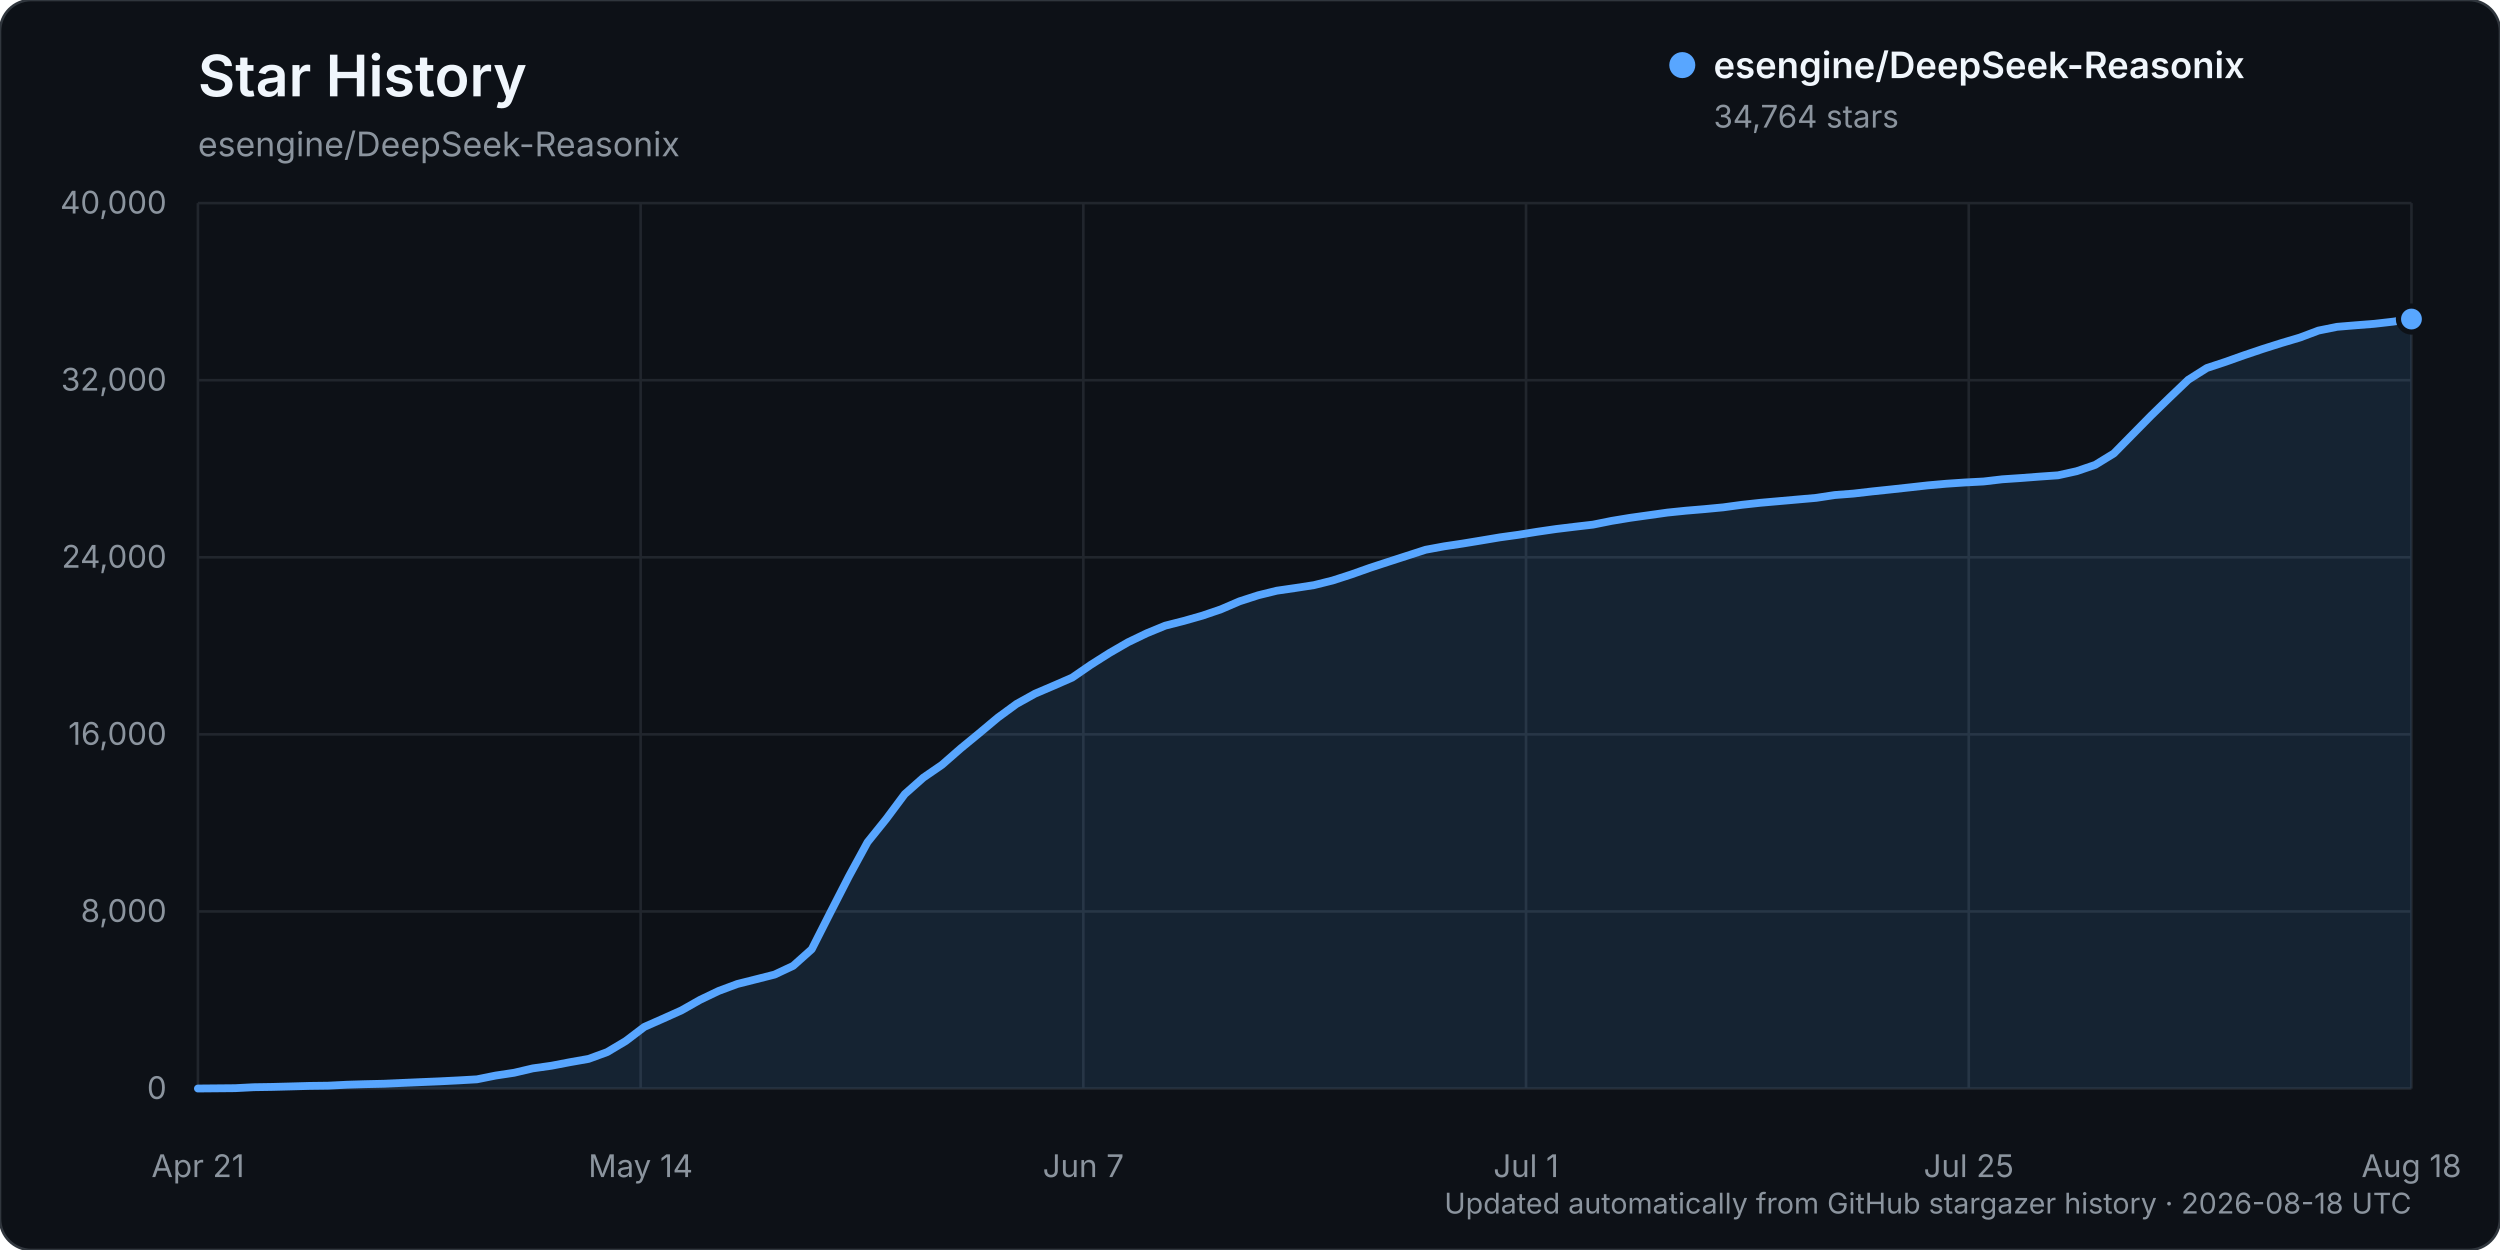
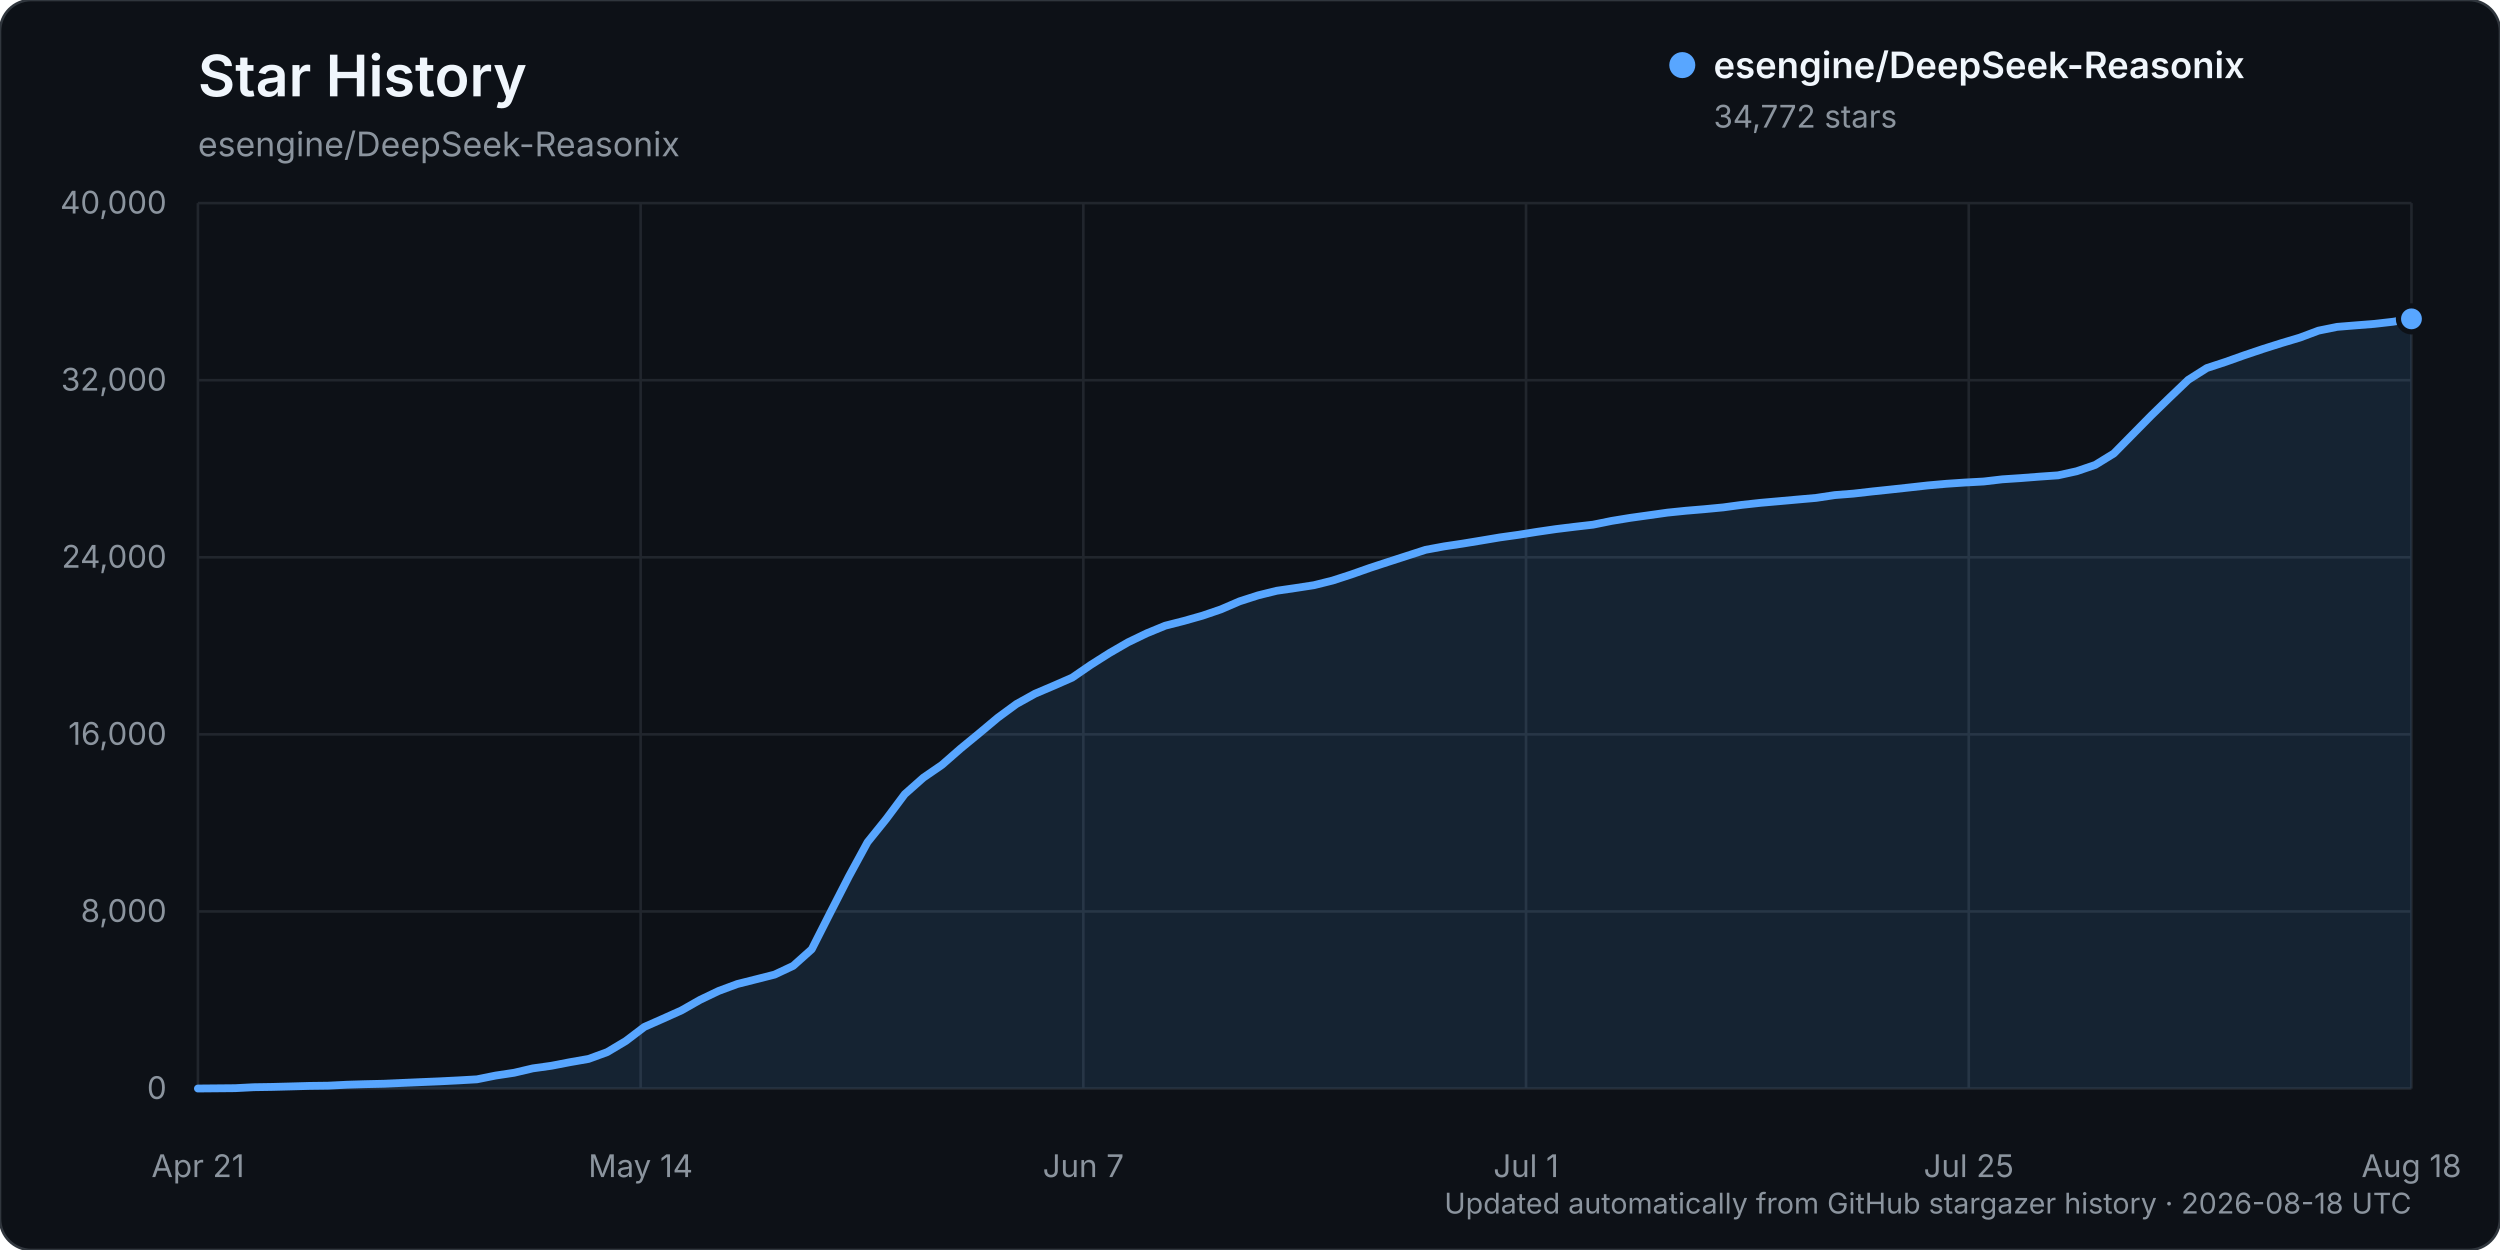
<svg xmlns="http://www.w3.org/2000/svg" width="960" height="480" viewBox="0 0 960 480" role="img" aria-labelledby="title description">
  <rect width="960" height="480" rx="12" fill="#0d1117" stroke="#30363d" />
  <text x="76" y="37" fill="#f0f6fc" font-family="-apple-system, BlinkMacSystemFont, 'Segoe UI', sans-serif" font-size="22" font-weight="600">Star History</text>
  <text x="76" y="60" fill="#8b949e" font-family="-apple-system, BlinkMacSystemFont, 'Segoe UI', sans-serif" font-size="13">esengine/DeepSeek-Reasonix</text>
  <g font-family="-apple-system, BlinkMacSystemFont, 'Segoe UI', sans-serif">
    <line x1="76" y1="418.00" x2="926" y2="418.00" stroke="#21262d" stroke-width="1" />
    <text x="64" y="422.00" text-anchor="end" fill="#8b949e" font-size="12">0</text>
    <line x1="76" y1="350.00" x2="926" y2="350.00" stroke="#21262d" stroke-width="1" />
    <text x="64" y="354.00" text-anchor="end" fill="#8b949e" font-size="12">8,000</text>
    <line x1="76" y1="282.00" x2="926" y2="282.00" stroke="#21262d" stroke-width="1" />
    <text x="64" y="286.00" text-anchor="end" fill="#8b949e" font-size="12">16,000</text>
    <line x1="76" y1="214.00" x2="926" y2="214.00" stroke="#21262d" stroke-width="1" />
    <text x="64" y="218.00" text-anchor="end" fill="#8b949e" font-size="12">24,000</text>
    <line x1="76" y1="146.00" x2="926" y2="146.00" stroke="#21262d" stroke-width="1" />
    <text x="64" y="150.00" text-anchor="end" fill="#8b949e" font-size="12">32,000</text>
    <line x1="76" y1="78.00" x2="926" y2="78.00" stroke="#21262d" stroke-width="1" />
    <text x="64" y="82.00" text-anchor="end" fill="#8b949e" font-size="12">40,000</text>
    <line x1="76.00" y1="78" x2="76.00" y2="418" stroke="#21262d" stroke-width="1" />
    <text x="76.00" y="452" text-anchor="middle" fill="#8b949e" font-size="12">Apr 21</text>
    <line x1="246.00" y1="78" x2="246.00" y2="418" stroke="#21262d" stroke-width="1" />
    <text x="246.00" y="452" text-anchor="middle" fill="#8b949e" font-size="12">May 14</text>
    <line x1="416.00" y1="78" x2="416.00" y2="418" stroke="#21262d" stroke-width="1" />
    <text x="416.00" y="452" text-anchor="middle" fill="#8b949e" font-size="12">Jun 7</text>
    <line x1="586.00" y1="78" x2="586.00" y2="418" stroke="#21262d" stroke-width="1" />
    <text x="586.00" y="452" text-anchor="middle" fill="#8b949e" font-size="12">Jul 1</text>
    <line x1="756.00" y1="78" x2="756.00" y2="418" stroke="#21262d" stroke-width="1" />
    <text x="756.00" y="452" text-anchor="middle" fill="#8b949e" font-size="12">Jul 25</text>
    <line x1="926.00" y1="78" x2="926.00" y2="418" stroke="#21262d" stroke-width="1" />
    <text x="926.00" y="452" text-anchor="middle" fill="#8b949e" font-size="12">Aug 18</text>
-     <path d="M76.00,417.99 L90.29,417.86 L97.43,417.49 L104.57,417.38 L111.71,417.19 L118.86,416.99 L126.00,416.90 L133.14,416.54 L140.29,416.32 L147.43,416.16 L154.57,415.84 L161.71,415.53 L168.86,415.23 L176.00,414.87 L183.14,414.46 L190.29,413.02 L197.43,411.94 L204.57,410.26 L211.71,409.25 L218.86,407.88 L226.00,406.62 L233.14,404.01 L240.29,399.75 L247.43,394.33 L254.57,391.18 L261.71,387.97 L268.86,383.92 L276.00,380.51 L283.14,377.85 L290.29,376.05 L297.43,374.24 L304.57,370.89 L311.71,364.51 L318.86,350.41 L326.00,336.49 L333.14,323.39 L340.29,314.51 L347.43,304.94 L354.57,298.61 L361.71,293.70 L368.86,287.44 L376.00,281.57 L383.14,275.59 L390.29,270.35 L397.43,266.38 L404.57,263.33 L411.71,260.21 L418.86,255.29 L426.00,250.77 L433.14,246.64 L440.29,243.20 L447.43,240.26 L454.57,238.44 L461.71,236.41 L468.86,233.97 L476.00,230.90 L483.14,228.59 L490.29,226.83 L497.43,225.79 L504.57,224.69 L511.71,222.91 L518.86,220.60 L526.00,218.07 L533.14,215.73 L540.29,213.42 L547.43,211.11 L554.57,209.79 L561.71,208.72 L568.86,207.54 L576.00,206.34 L583.14,205.35 L590.29,204.20 L597.43,203.16 L604.57,202.29 L611.71,201.46 L618.86,200.02 L626.00,198.84 L633.14,197.84 L640.29,196.83 L647.43,196.10 L654.57,195.50 L661.71,194.82 L668.86,193.85 L676.00,193.07 L683.14,192.44 L690.29,191.81 L697.43,191.18 L704.57,190.09 L711.71,189.54 L718.86,188.71 L726.00,187.96 L733.14,187.18 L740.29,186.38 L747.43,185.75 L754.57,185.27 L761.71,184.89 L768.86,184.05 L776.00,183.57 L783.14,183.02 L790.29,182.52 L797.43,180.94 L804.57,178.51 L811.71,174.13 L818.86,166.86 L826.00,159.61 L833.14,152.66 L840.29,145.83 L847.43,141.32 L854.57,138.96 L861.71,136.42 L868.86,134.01 L876.00,131.75 L883.14,129.63 L890.29,126.94 L897.43,125.50 L904.57,124.91 L911.71,124.35 L918.86,123.53 L926.00,122.51 L926.00,418.00 L76.00,418.00 Z" fill="#58a6ff" opacity="0.12" />
-     <path d="M76.00,417.99 L90.29,417.86 L97.43,417.49 L104.57,417.38 L111.71,417.19 L118.86,416.99 L126.00,416.90 L133.14,416.54 L140.29,416.32 L147.43,416.16 L154.57,415.84 L161.71,415.53 L168.86,415.23 L176.00,414.87 L183.14,414.46 L190.29,413.02 L197.43,411.94 L204.57,410.26 L211.71,409.25 L218.86,407.88 L226.00,406.62 L233.14,404.01 L240.29,399.75 L247.43,394.33 L254.57,391.18 L261.71,387.97 L268.86,383.92 L276.00,380.51 L283.14,377.85 L290.29,376.05 L297.43,374.24 L304.57,370.89 L311.71,364.51 L318.86,350.41 L326.00,336.49 L333.14,323.39 L340.29,314.51 L347.43,304.94 L354.57,298.61 L361.71,293.70 L368.86,287.44 L376.00,281.57 L383.14,275.59 L390.29,270.35 L397.43,266.38 L404.57,263.33 L411.71,260.21 L418.86,255.29 L426.00,250.77 L433.14,246.64 L440.29,243.20 L447.43,240.26 L454.57,238.44 L461.71,236.41 L468.86,233.97 L476.00,230.90 L483.14,228.59 L490.29,226.83 L497.43,225.79 L504.57,224.69 L511.71,222.91 L518.86,220.60 L526.00,218.07 L533.14,215.73 L540.29,213.42 L547.43,211.11 L554.57,209.79 L561.71,208.72 L568.86,207.54 L576.00,206.34 L583.14,205.35 L590.29,204.20 L597.43,203.16 L604.57,202.29 L611.71,201.46 L618.86,200.02 L626.00,198.84 L633.14,197.84 L640.29,196.83 L647.43,196.10 L654.57,195.50 L661.71,194.82 L668.86,193.85 L676.00,193.07 L683.14,192.44 L690.29,191.81 L697.43,191.18 L704.57,190.09 L711.71,189.54 L718.86,188.71 L726.00,187.96 L733.14,187.18 L740.29,186.38 L747.43,185.75 L754.57,185.27 L761.71,184.89 L768.86,184.05 L776.00,183.57 L783.14,183.02 L790.29,182.52 L797.43,180.94 L804.57,178.51 L811.71,174.13 L818.86,166.86 L826.00,159.61 L833.14,152.66 L840.29,145.83 L847.43,141.32 L854.57,138.96 L861.71,136.42 L868.86,134.01 L876.00,131.75 L883.14,129.63 L890.29,126.94 L897.43,125.50 L904.57,124.91 L911.71,124.35 L918.86,123.53 L926.00,122.51" fill="none" stroke="#58a6ff" stroke-width="3" stroke-linecap="round" stroke-linejoin="round" />
-     <circle cx="926.00" cy="122.51" r="5" fill="#58a6ff" stroke="#0d1117" stroke-width="2" />
+     <path d="M76.00,417.99 L90.29,417.86 L97.43,417.49 L104.57,417.38 L111.71,417.19 L118.86,416.99 L126.00,416.90 L133.14,416.54 L140.29,416.32 L147.43,416.16 L154.57,415.84 L161.71,415.53 L168.86,415.23 L176.00,414.87 L183.14,414.46 L190.29,413.02 L197.43,411.94 L204.57,410.26 L211.71,409.26 L218.86,407.88 L226.00,406.63 L233.14,404.02 L240.29,399.76 L247.43,394.34 L254.57,391.19 L261.71,387.98 L268.86,383.92 L276.00,380.51 L283.14,377.86 L290.29,376.06 L297.43,374.25 L304.57,370.90 L311.71,364.52 L318.86,350.42 L326.00,336.50 L333.14,323.39 L340.29,314.52 L347.43,304.96 L354.57,298.63 L361.71,293.72 L368.86,287.46 L376.00,281.59 L383.14,275.61 L390.29,270.36 L397.43,266.39 L404.57,263.35 L411.71,260.22 L418.86,255.31 L426.00,250.79 L433.14,246.66 L440.29,243.21 L447.43,240.27 L454.57,238.45 L461.71,236.43 L468.86,233.99 L476.00,230.91 L483.14,228.61 L490.29,226.85 L497.43,225.81 L504.57,224.71 L511.71,222.93 L518.86,220.61 L526.00,218.09 L533.14,215.75 L540.29,213.44 L547.43,211.13 L554.57,209.81 L561.71,208.74 L568.86,207.56 L576.00,206.36 L583.14,205.36 L590.29,204.22 L597.43,203.18 L604.57,202.30 L611.71,201.48 L618.86,200.03 L626.00,198.86 L633.14,197.86 L640.29,196.85 L647.43,196.12 L654.57,195.52 L661.71,194.84 L668.86,193.87 L676.00,193.09 L683.14,192.46 L690.29,191.82 L697.43,191.19 L704.57,190.11 L711.71,189.55 L718.86,188.73 L726.00,187.98 L733.14,187.20 L740.29,186.40 L747.43,185.77 L754.57,185.29 L761.71,184.90 L768.86,184.06 L776.00,183.59 L783.14,183.03 L790.29,182.53 L797.43,180.96 L804.57,178.53 L811.71,174.14 L818.86,166.88 L826.00,159.63 L833.14,152.68 L840.29,145.85 L847.43,141.33 L854.57,138.99 L861.71,136.45 L868.86,134.04 L876.00,131.78 L883.14,129.65 L890.29,126.97 L897.43,125.52 L904.57,124.94 L911.71,124.38 L918.86,123.56 L926.00,122.44 L926.00,418.00 L76.00,418.00 Z" fill="#58a6ff" opacity="0.12" />
+     <path d="M76.00,417.99 L90.29,417.86 L97.43,417.49 L104.57,417.38 L111.71,417.19 L118.86,416.99 L126.00,416.90 L133.14,416.54 L140.29,416.32 L147.43,416.16 L154.57,415.84 L161.71,415.53 L168.86,415.23 L176.00,414.87 L183.14,414.46 L190.29,413.02 L197.43,411.94 L204.57,410.26 L211.71,409.26 L218.86,407.88 L226.00,406.63 L233.14,404.02 L240.29,399.76 L247.43,394.34 L254.57,391.19 L261.71,387.98 L268.86,383.92 L276.00,380.51 L283.14,377.86 L290.29,376.06 L297.43,374.25 L304.57,370.90 L311.71,364.52 L318.86,350.42 L326.00,336.50 L333.14,323.39 L340.29,314.52 L347.43,304.96 L354.57,298.63 L361.71,293.72 L368.86,287.46 L376.00,281.59 L383.14,275.61 L390.29,270.36 L397.43,266.39 L404.57,263.35 L411.71,260.22 L418.86,255.31 L426.00,250.79 L433.14,246.66 L440.29,243.21 L447.43,240.27 L454.57,238.45 L461.71,236.43 L468.86,233.99 L476.00,230.91 L483.14,228.61 L490.29,226.85 L497.43,225.81 L504.57,224.71 L511.71,222.93 L518.86,220.61 L526.00,218.09 L533.14,215.75 L540.29,213.44 L547.43,211.13 L554.57,209.81 L561.71,208.74 L568.86,207.56 L576.00,206.36 L583.14,205.36 L590.29,204.22 L597.43,203.18 L604.57,202.30 L611.71,201.48 L618.86,200.03 L626.00,198.86 L633.14,197.86 L640.29,196.85 L647.43,196.12 L654.57,195.52 L661.71,194.84 L668.86,193.87 L676.00,193.09 L683.14,192.46 L690.29,191.82 L697.43,191.19 L704.57,190.11 L711.71,189.55 L718.86,188.73 L726.00,187.98 L733.14,187.20 L740.29,186.40 L747.43,185.77 L754.57,185.29 L761.71,184.90 L768.86,184.06 L776.00,183.59 L783.14,183.03 L790.29,182.53 L797.43,180.96 L804.57,178.53 L811.71,174.14 L818.86,166.88 L826.00,159.63 L833.14,152.68 L840.29,145.85 L847.43,141.33 L854.57,138.99 L861.71,136.45 L868.86,134.04 L876.00,131.78 L883.14,129.65 L890.29,126.97 L897.43,125.52 L904.57,124.94 L911.71,124.38 L918.86,123.56 L926.00,122.44" fill="none" stroke="#58a6ff" stroke-width="3" stroke-linecap="round" stroke-linejoin="round" />
+     <circle cx="926.00" cy="122.44" r="5" fill="#58a6ff" stroke="#0d1117" stroke-width="2" />
    <g transform="translate(646, 25)">
      <circle cx="0" cy="0" r="5" fill="#58a6ff" />
      <text x="12" y="5" fill="#f0f6fc" font-size="14" font-weight="600">esengine/DeepSeek-Reasonix</text>
-       <text x="12" y="24" fill="#8b949e" font-size="12">34,764 stars</text>
+       <text x="12" y="24" fill="#8b949e" font-size="12">34,772 stars</text>
    </g>
    <text x="926" y="466" text-anchor="end" fill="#8b949e" font-size="11">Updated automatically from GitHub stargazer history · 2026-08-18 UTC</text>
  </g>
</svg>
